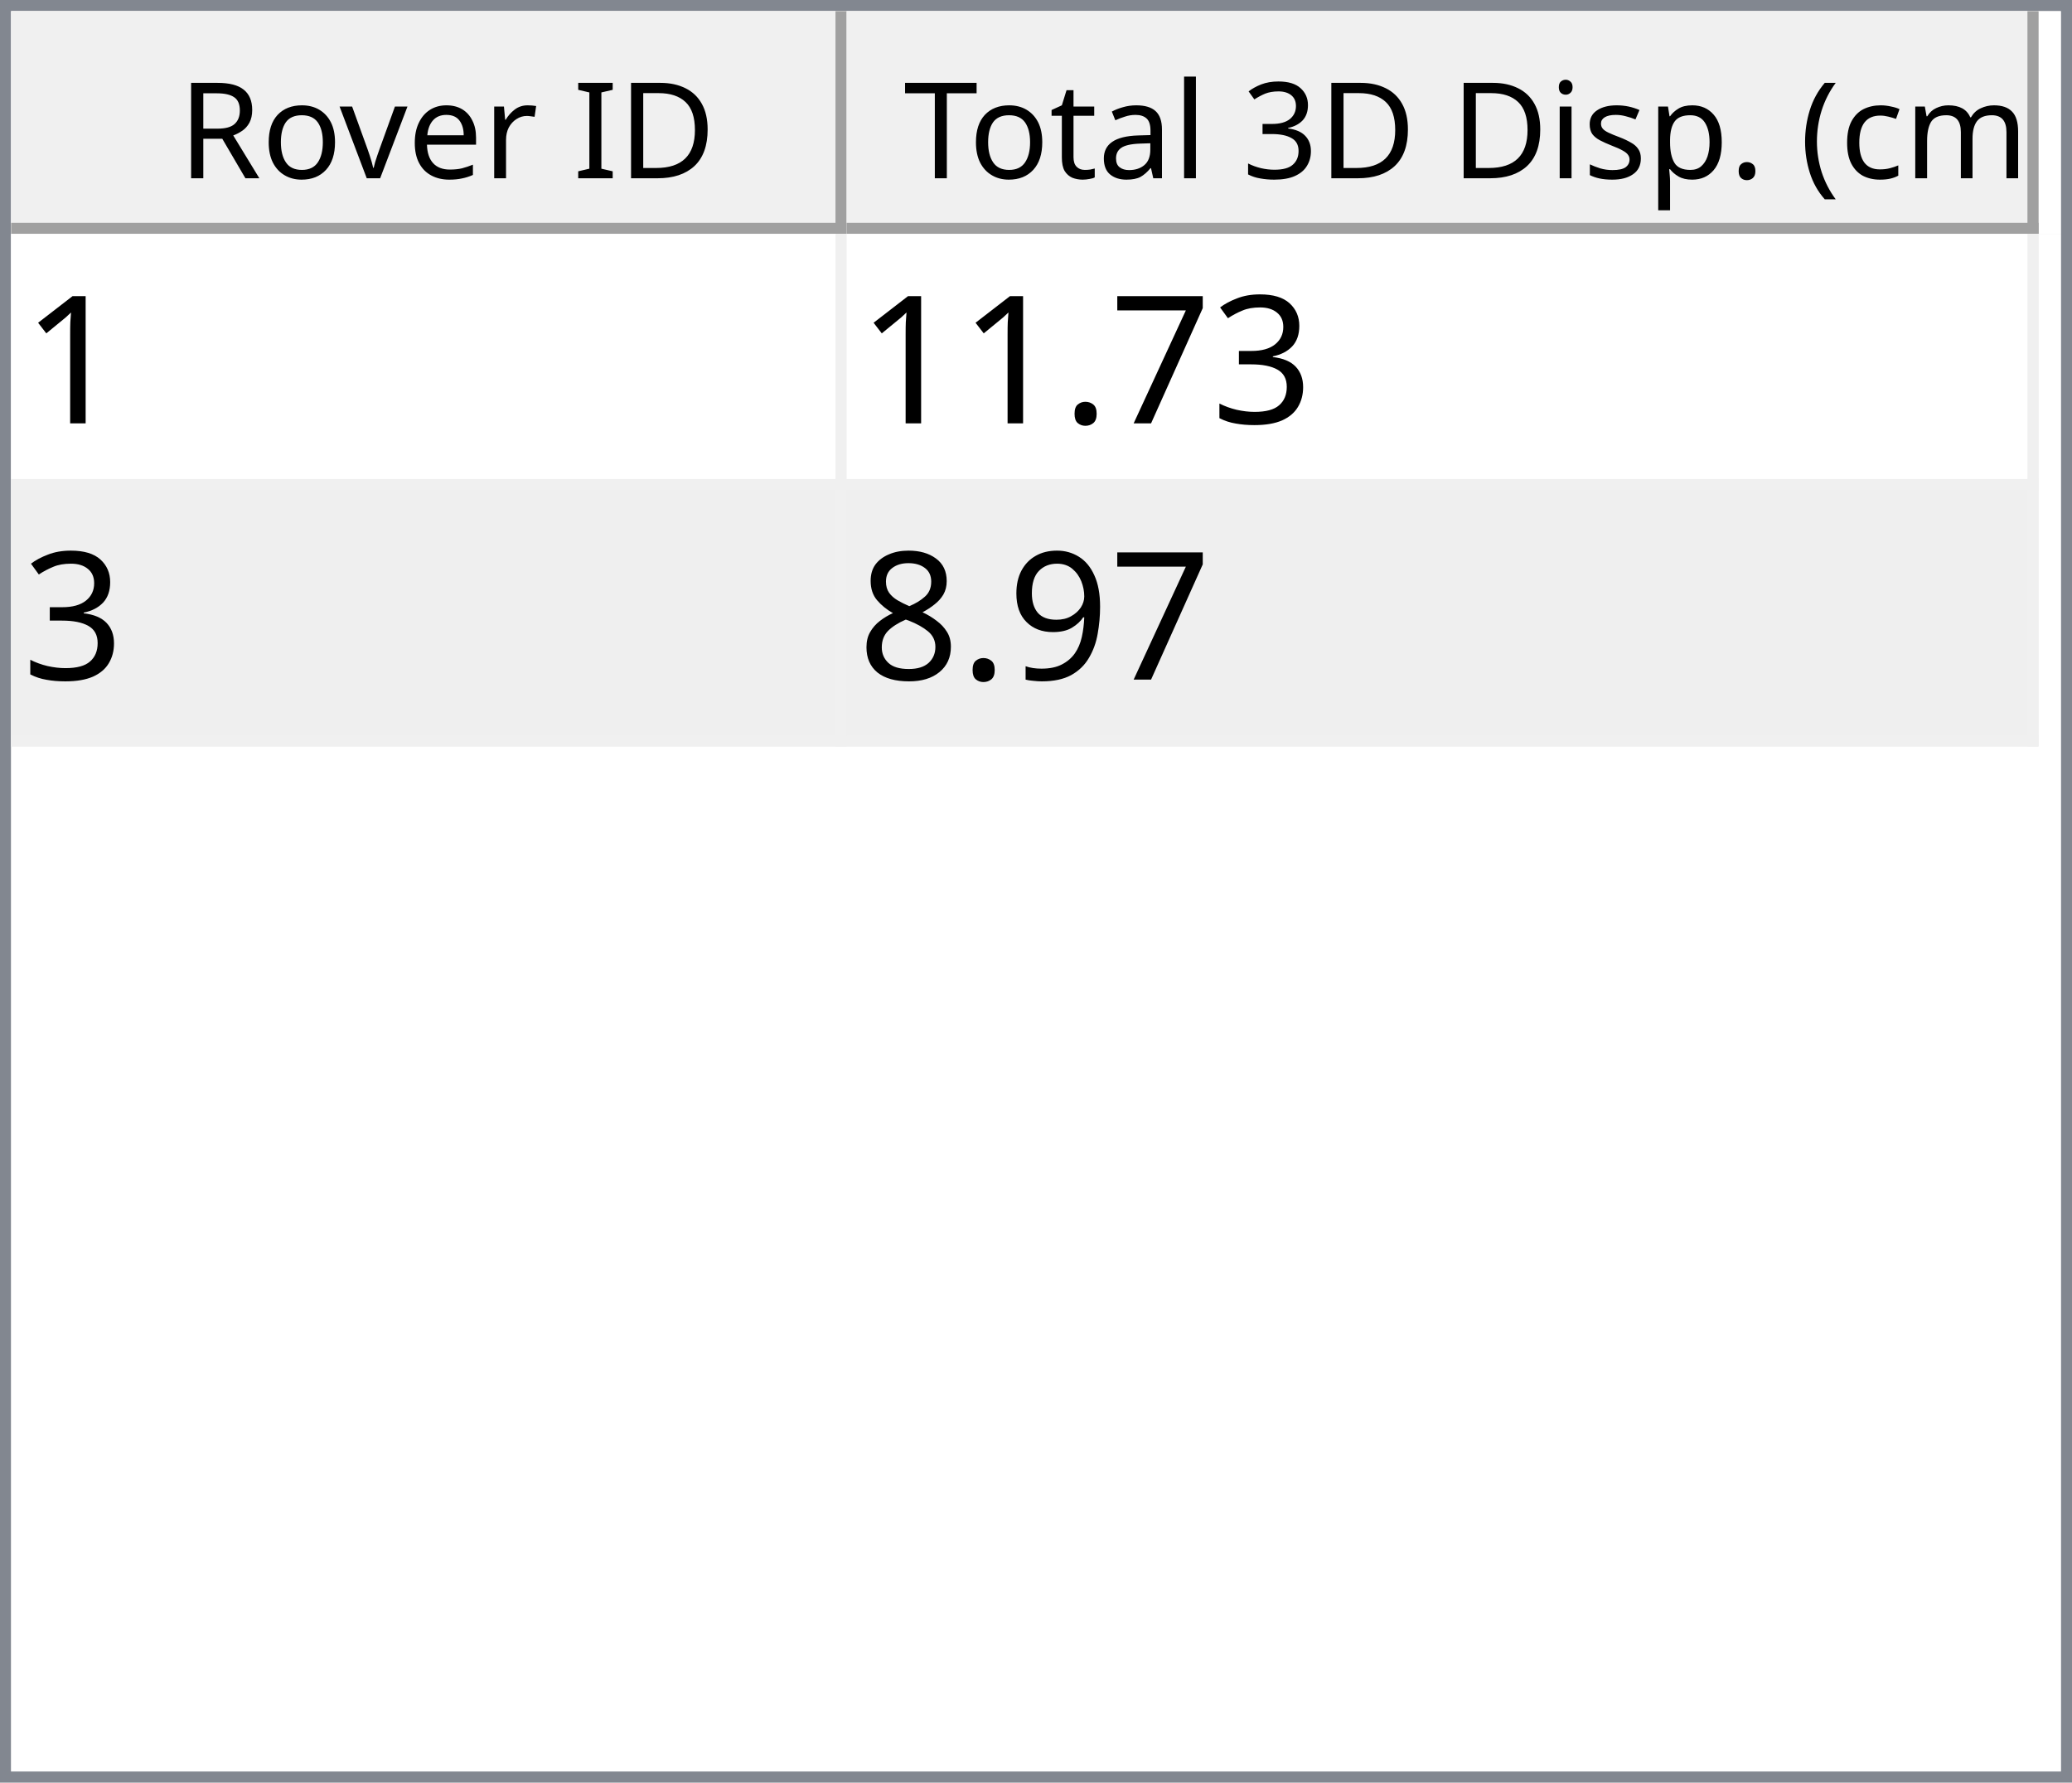
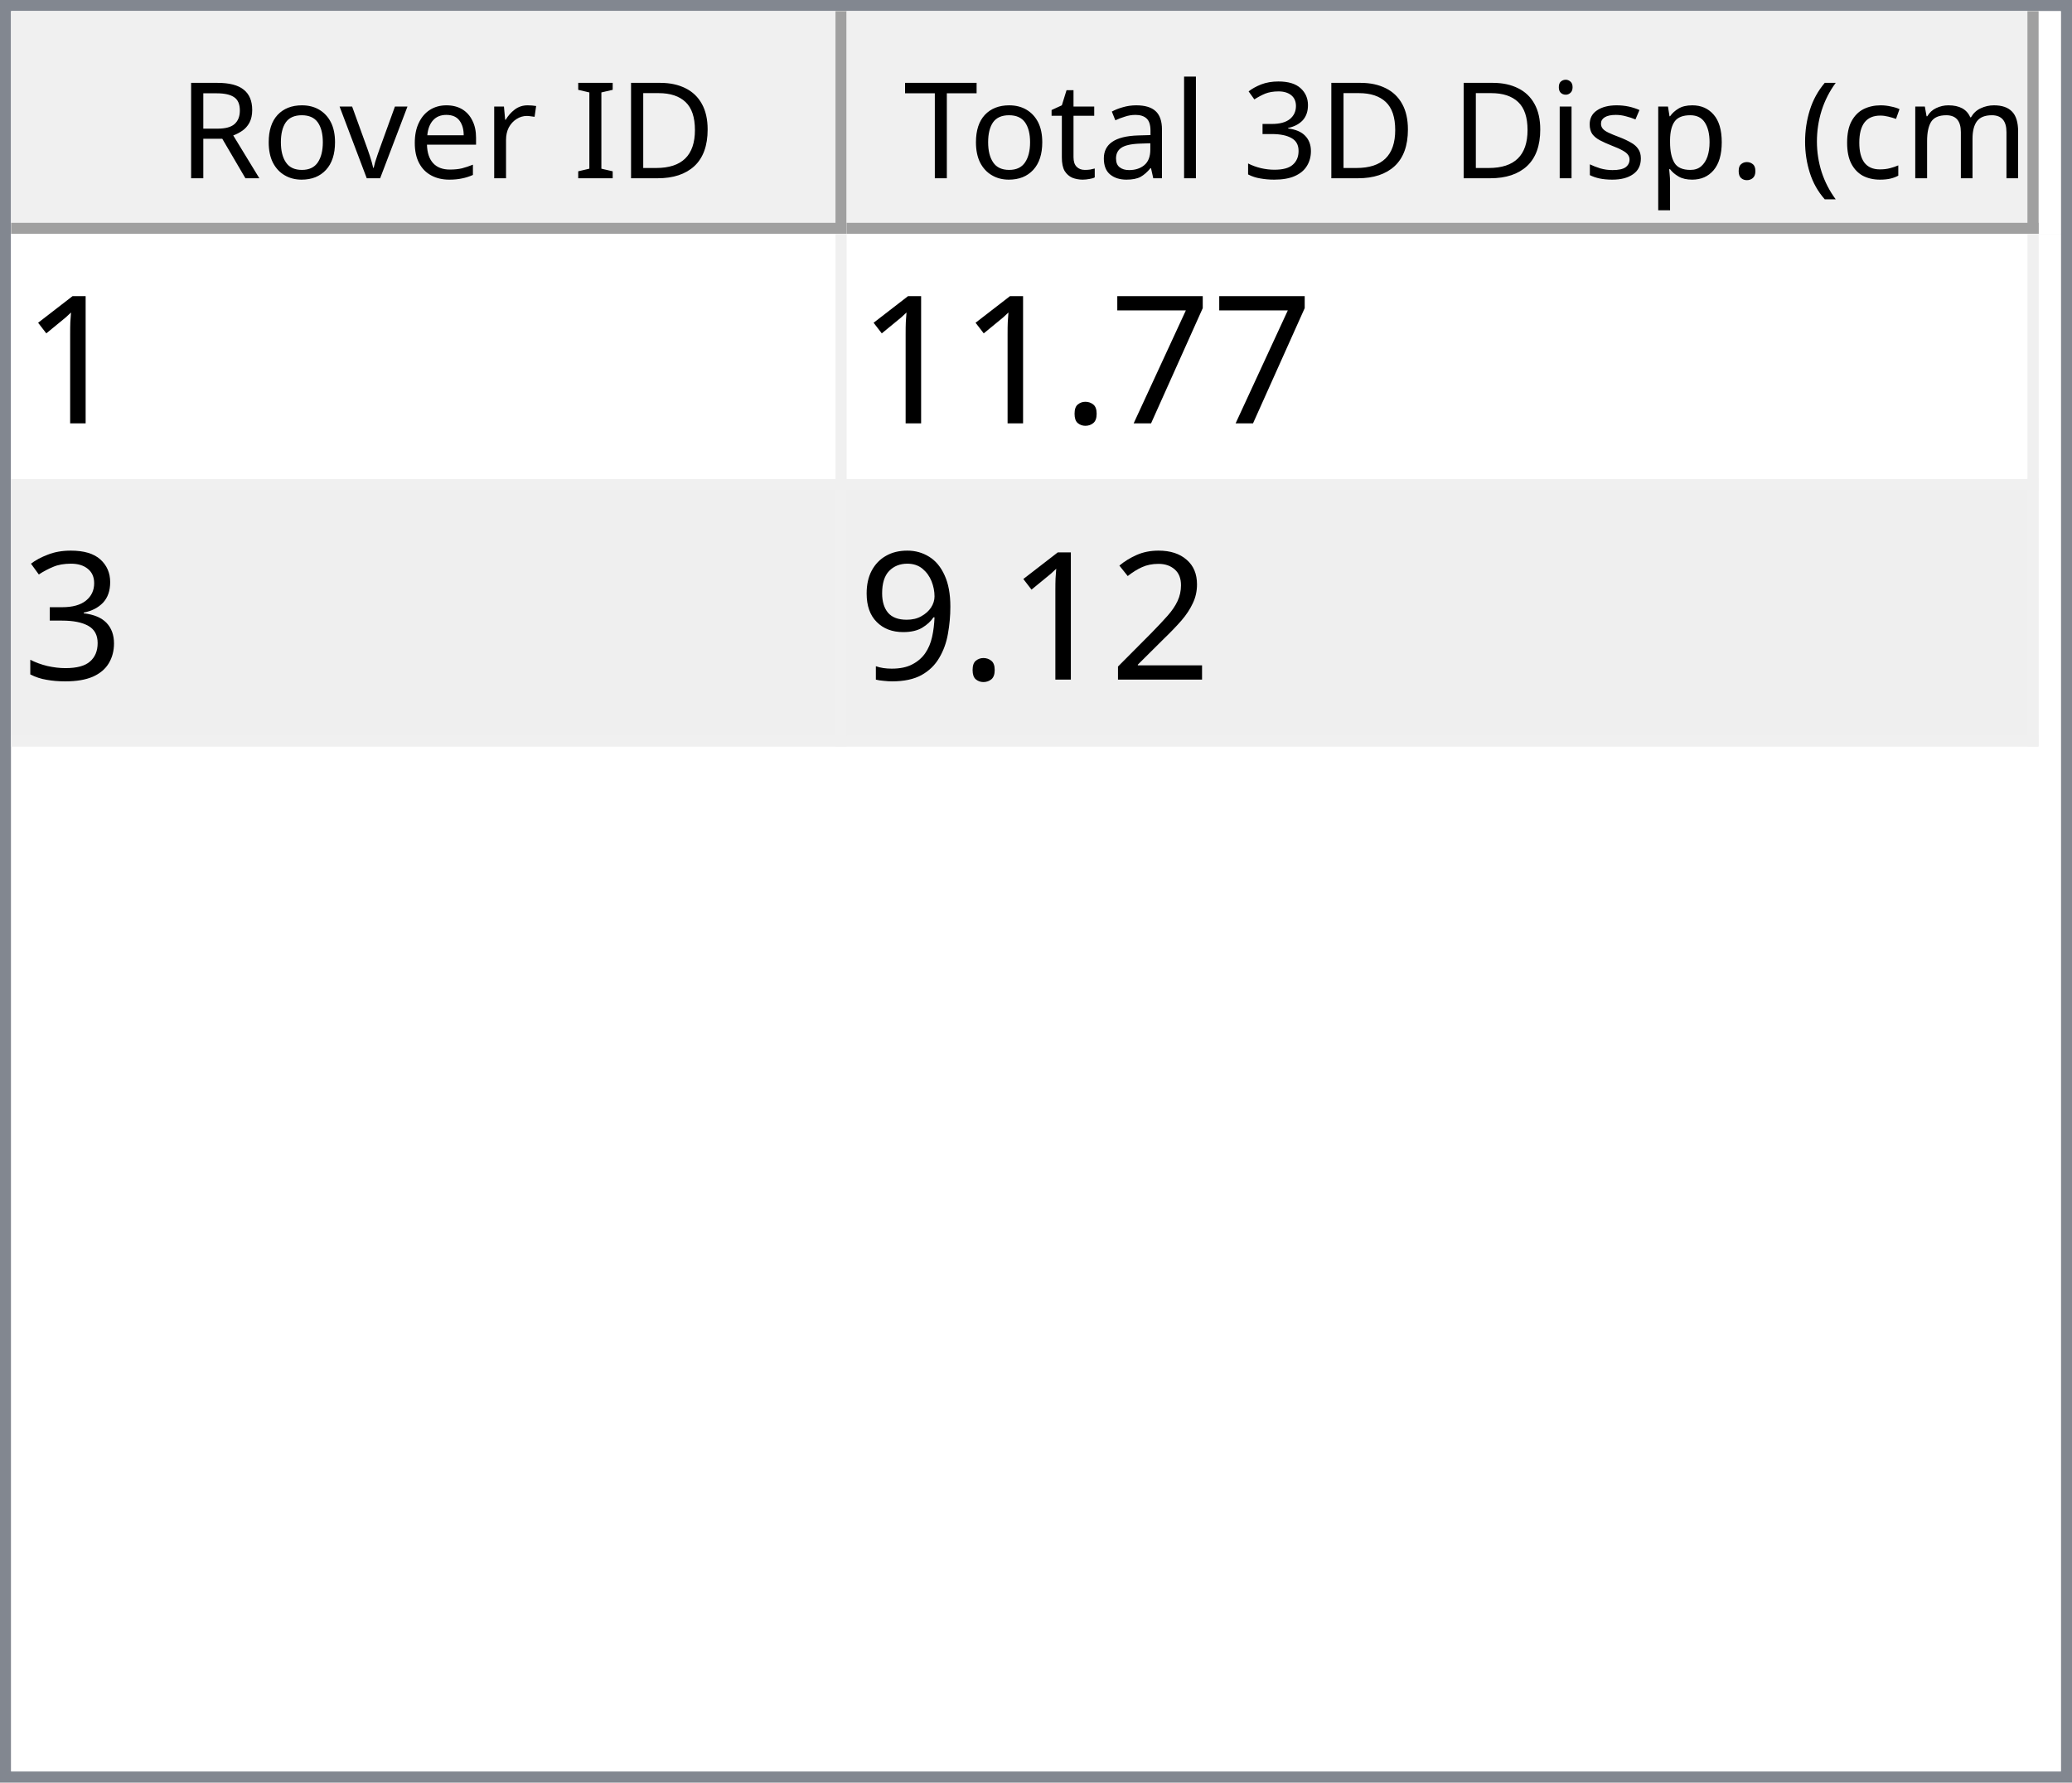
<svg xmlns="http://www.w3.org/2000/svg" style="fill-opacity:1; color-rendering:auto; color-interpolation:auto; text-rendering:auto; stroke:black; stroke-linecap:square; stroke-miterlimit:10; shape-rendering:auto; stroke-opacity:1; fill:black; stroke-dasharray:none; font-weight:normal; stroke-width:1; font-family:'Dialog'; font-style:normal; stroke-linejoin:miter; font-size:12px; stroke-dashoffset:0; image-rendering:auto;" width="186" height="160">
  <defs id="genericDefs" />
  <g>
    <defs id="defs1">
      <clipPath clipPathUnits="userSpaceOnUse" id="clipPath1">
        <path d="M0 0 L186 0 L186 160 L0 160 L0 0 Z" />
      </clipPath>
      <clipPath clipPathUnits="userSpaceOnUse" id="clipPath2">
        <path d="M0 0 L0 160 L186 160 L186 0 Z" />
      </clipPath>
      <clipPath clipPathUnits="userSpaceOnUse" id="clipPath3">
        <path d="M0 0 L0 20 L184 20 L184 0 Z" />
      </clipPath>
      <clipPath clipPathUnits="userSpaceOnUse" id="clipPath4">
        <path d="M0 0 L0 20 L75 20 L75 0 Z" />
      </clipPath>
      <clipPath clipPathUnits="userSpaceOnUse" id="clipPath5">
        <path d="M1 1 L1 19 L74 19 L74 1 Z" />
      </clipPath>
      <clipPath clipPathUnits="userSpaceOnUse" id="clipPath6">
        <path d="M0 0 L0 18 L73 18 L73 0 Z" />
      </clipPath>
      <clipPath clipPathUnits="userSpaceOnUse" id="clipPath7">
        <path d="M-0.5 -0.5 L-0.5 19.5 L74.5 19.5 L74.5 -0.5 Z" />
      </clipPath>
      <clipPath clipPathUnits="userSpaceOnUse" id="clipPath8">
        <path d="M0 0 L0 20 L107 20 L107 0 Z" />
      </clipPath>
      <clipPath clipPathUnits="userSpaceOnUse" id="clipPath9">
        <path d="M1 1 L1 19 L106 19 L106 1 Z" />
      </clipPath>
      <clipPath clipPathUnits="userSpaceOnUse" id="clipPath10">
        <path d="M0 0 L0 18 L105 18 L105 0 Z" />
      </clipPath>
      <clipPath clipPathUnits="userSpaceOnUse" id="clipPath11">
        <path d="M-0.5 -0.5 L-0.5 19.5 L106.5 19.5 L106.5 -0.5 Z" />
      </clipPath>
      <clipPath clipPathUnits="userSpaceOnUse" id="clipPath12">
        <path d="M0 0 L0 138 L184 138 L184 0 Z" />
      </clipPath>
      <clipPath clipPathUnits="userSpaceOnUse" id="clipPath13">
        <path d="M0 0 L0 46 L182 46 L182 0 Z" />
      </clipPath>
      <clipPath clipPathUnits="userSpaceOnUse" id="clipPath14">
        <path d="M-0.5 -0.5 L-0.5 45.5 L181.5 45.5 L181.5 -0.5 Z" />
      </clipPath>
      <clipPath clipPathUnits="userSpaceOnUse" id="clipPath15">
        <path d="M0 0 L0 22 L74 22 L74 0 Z" />
      </clipPath>
      <clipPath clipPathUnits="userSpaceOnUse" id="clipPath16">
        <path d="M0 0 L0 22 L106 22 L106 0 Z" />
      </clipPath>
      <font horiz-adv-x="64.551" id="font1">
        <font-face ascent="107.91" descent="25.098" units-per-em="100" style="font-style:normal; font-family:Segoe UI; font-weight:normal;" />
        <missing-glyph horiz-adv-x="64.551" d="M8.109 0 L8.109 68.266 L56.453 68.266 L56.453 0 L8.109 0 ZM15.328 7.234 L49.219 7.234 L49.219 61.031 L15.328 61.031 L15.328 7.234 Z" />
        <glyph unicode="D" horiz-adv-x="70.117" d="M9.188 0 L9.188 70.016 L28.516 70.016 Q65.531 70.016 65.531 35.891 Q65.531 19.672 55.25 9.836 Q44.969 0 27.734 0 L9.188 0 ZM17.391 62.594 L17.391 7.422 L27.828 7.422 Q41.609 7.422 49.273 14.797 Q56.938 22.172 56.938 35.688 Q56.938 62.594 28.328 62.594 L17.391 62.594 Z" />
        <glyph unicode="I" horiz-adv-x="26.611" d="M17.391 0 L9.188 0 L9.188 70.016 L17.391 70.016 L17.391 0 Z" />
        <glyph unicode=" " horiz-adv-x="27.393" d="" />
        <glyph unicode="r" horiz-adv-x="34.766" d="M34.188 41.891 Q32.078 43.5 28.125 43.5 Q23 43.5 19.555 38.672 Q16.109 33.844 16.109 25.484 L16.109 0 L8.109 0 L8.109 50 L16.109 50 L16.109 39.703 L16.312 39.703 Q18.016 44.969 21.531 47.922 Q25.047 50.875 29.391 50.875 Q32.516 50.875 34.188 50.203 L34.188 41.891 Z" />
        <glyph unicode="e" horiz-adv-x="52.295" d="M48.297 23 L12.984 23 Q13.188 14.656 17.484 10.109 Q21.781 5.562 29.297 5.562 Q37.75 5.562 44.828 11.141 L44.828 3.609 Q38.234 -1.172 27.391 -1.172 Q16.797 -1.172 10.742 5.641 Q4.688 12.453 4.688 24.812 Q4.688 36.469 11.305 43.82 Q17.922 51.172 27.734 51.172 Q37.547 51.172 42.922 44.828 Q48.297 38.484 48.297 27.203 L48.297 23 ZM40.094 29.781 Q40.047 36.719 36.75 40.578 Q33.453 44.438 27.594 44.438 Q21.922 44.438 17.969 40.383 Q14.016 36.328 13.094 29.781 L40.094 29.781 Z" />
        <glyph unicode="v" horiz-adv-x="47.9" d="M47.406 50 L27.484 0 L19.625 0 L0.688 50 L9.469 50 L22.172 13.672 Q23.578 9.672 23.922 6.688 L24.125 6.688 Q24.609 10.453 25.688 13.484 L38.969 50 L47.406 50 Z" />
        <glyph unicode="o" horiz-adv-x="58.594" d="M29 -1.172 Q17.922 -1.172 11.305 5.836 Q4.688 12.844 4.688 24.422 Q4.688 37.016 11.57 44.094 Q18.453 51.172 30.172 51.172 Q41.359 51.172 47.633 44.289 Q53.906 37.406 53.906 25.203 Q53.906 13.234 47.141 6.031 Q40.375 -1.172 29 -1.172 ZM29.594 44.438 Q21.875 44.438 17.383 39.188 Q12.891 33.938 12.891 24.703 Q12.891 15.828 17.43 10.695 Q21.969 5.562 29.594 5.562 Q37.359 5.562 41.531 10.594 Q45.703 15.625 45.703 24.906 Q45.703 34.281 41.531 39.359 Q37.359 44.438 29.594 44.438 Z" />
        <glyph unicode="R" horiz-adv-x="59.814" d="M59.375 0 L49.609 0 L37.891 19.625 Q36.281 22.359 34.766 24.289 Q33.25 26.219 31.664 27.438 Q30.078 28.656 28.25 29.219 Q26.422 29.781 24.125 29.781 L17.391 29.781 L17.391 0 L9.188 0 L9.188 70.016 L30.078 70.016 Q34.672 70.016 38.555 68.867 Q42.438 67.719 45.289 65.375 Q48.141 63.031 49.758 59.547 Q51.375 56.062 51.375 51.375 Q51.375 47.703 50.273 44.656 Q49.172 41.609 47.148 39.211 Q45.125 36.812 42.266 35.133 Q39.406 33.453 35.844 32.516 L35.844 32.328 Q37.594 31.547 38.891 30.547 Q40.188 29.547 41.359 28.18 Q42.531 26.812 43.68 25.078 Q44.828 23.344 46.234 21.047 L59.375 0 ZM17.391 62.594 L17.391 37.203 L28.516 37.203 Q31.594 37.203 34.203 38.133 Q36.812 39.062 38.719 40.797 Q40.625 42.531 41.703 45.047 Q42.781 47.562 42.781 50.688 Q42.781 56.297 39.141 59.445 Q35.5 62.594 28.609 62.594 L17.391 62.594 Z" />
        <glyph unicode=")" horiz-adv-x="30.176" d="M8.297 -15.922 L1.172 -15.922 Q16.406 2.344 16.406 26.812 Q16.406 51.469 1.078 70.016 L8.297 70.016 Q23.531 52.156 23.531 26.703 Q23.531 1.375 8.297 -15.922 Z" />
        <glyph unicode="m" horiz-adv-x="86.133" d="M79.109 0 L71.094 0 L71.094 28.719 Q71.094 37.016 68.531 40.727 Q65.969 44.438 59.906 44.438 Q54.781 44.438 51.195 39.75 Q47.609 35.062 47.609 28.516 L47.609 0 L39.594 0 L39.594 29.688 Q39.594 44.438 28.219 44.438 Q22.953 44.438 19.531 40.016 Q16.109 35.594 16.109 28.516 L16.109 0 L8.109 0 L8.109 50 L16.109 50 L16.109 42.094 L16.312 42.094 Q21.625 51.172 31.844 51.172 Q36.969 51.172 40.773 48.312 Q44.578 45.453 46 40.828 Q51.562 51.172 62.594 51.172 Q79.109 51.172 79.109 30.812 L79.109 0 Z" />
        <glyph unicode="c" horiz-adv-x="46.191" d="M42.188 2.297 Q36.422 -1.172 28.516 -1.172 Q17.828 -1.172 11.258 5.789 Q4.688 12.75 4.688 23.828 Q4.688 36.188 11.766 43.68 Q18.844 51.172 30.672 51.172 Q37.25 51.172 42.281 48.734 L42.281 40.531 Q36.719 44.438 30.375 44.438 Q22.703 44.438 17.797 38.945 Q12.891 33.453 12.891 24.516 Q12.891 15.719 17.508 10.641 Q22.125 5.562 29.891 5.562 Q36.422 5.562 42.188 9.906 L42.188 2.297 Z" />
        <glyph unicode="(" horiz-adv-x="30.176" d="M29.109 -15.922 L21.969 -15.922 Q6.844 1.375 6.844 26.703 Q6.844 52.156 21.969 70.016 L29.203 70.016 Q13.875 51.469 13.875 26.812 Q13.875 2.344 29.109 -15.922 Z" />
        <glyph unicode="." horiz-adv-x="21.68" d="M10.891 -1.078 Q8.641 -1.078 7.055 0.539 Q5.469 2.156 5.469 4.391 Q5.469 6.641 7.055 8.273 Q8.641 9.906 10.891 9.906 Q13.188 9.906 14.797 8.273 Q16.406 6.641 16.406 4.391 Q16.406 2.156 14.797 0.539 Q13.188 -1.078 10.891 -1.078 Z" />
        <glyph unicode="p" horiz-adv-x="58.789" d="M16.312 7.234 L16.109 7.234 L16.109 -23 L8.109 -23 L8.109 50 L16.109 50 L16.109 41.219 L16.312 41.219 Q22.219 51.172 33.594 51.172 Q43.266 51.172 48.688 44.461 Q54.109 37.75 54.109 26.469 Q54.109 13.922 48 6.375 Q41.891 -1.172 31.297 -1.172 Q21.578 -1.172 16.312 7.234 ZM16.109 27.391 L16.109 20.406 Q16.109 14.203 20.141 9.883 Q24.172 5.562 30.375 5.562 Q37.641 5.562 41.773 11.133 Q45.906 16.703 45.906 26.609 Q45.906 34.969 42.047 39.703 Q38.188 44.438 31.594 44.438 Q24.609 44.438 20.359 39.578 Q16.109 34.719 16.109 27.391 Z" />
        <glyph unicode="s" horiz-adv-x="42.432" d="M5.078 1.812 L5.078 10.406 Q11.625 5.562 19.484 5.562 Q30.031 5.562 30.031 12.594 Q30.031 14.594 29.125 15.992 Q28.219 17.391 26.68 18.461 Q25.141 19.531 23.07 20.383 Q21 21.234 18.609 22.172 Q15.281 23.484 12.766 24.828 Q10.25 26.172 8.57 27.859 Q6.891 29.547 6.031 31.695 Q5.172 33.844 5.172 36.719 Q5.172 40.234 6.789 42.945 Q8.406 45.656 11.086 47.484 Q13.766 49.312 17.211 50.242 Q20.656 51.172 24.312 51.172 Q30.812 51.172 35.938 48.922 L35.938 40.828 Q30.422 44.438 23.25 44.438 Q21 44.438 19.195 43.922 Q17.391 43.406 16.094 42.477 Q14.797 41.547 14.086 40.258 Q13.375 38.969 13.375 37.406 Q13.375 35.453 14.086 34.133 Q14.797 32.812 16.164 31.789 Q17.531 30.766 19.484 29.938 Q21.438 29.109 23.922 28.125 Q27.25 26.859 29.883 25.516 Q32.516 24.172 34.375 22.484 Q36.234 20.797 37.234 18.602 Q38.234 16.406 38.234 13.375 Q38.234 9.672 36.602 6.938 Q34.969 4.203 32.234 2.398 Q29.5 0.594 25.93 -0.289 Q22.359 -1.172 18.453 -1.172 Q10.75 -1.172 5.078 1.812 Z" />
        <glyph unicode="i" horiz-adv-x="24.219" d="M12.203 62.703 Q10.062 62.703 8.547 64.164 Q7.031 65.625 7.031 67.875 Q7.031 70.125 8.547 71.609 Q10.062 73.094 12.203 73.094 Q14.406 73.094 15.945 71.609 Q17.484 70.125 17.484 67.875 Q17.484 65.719 15.945 64.211 Q14.406 62.703 12.203 62.703 ZM16.109 0 L8.109 0 L8.109 50 L16.109 50 L16.109 0 Z" />
        <glyph unicode="3" horiz-adv-x="53.906" d="M46.531 19.828 Q46.531 15.094 44.75 11.211 Q42.969 7.328 39.719 4.57 Q36.469 1.812 31.93 0.297 Q27.391 -1.219 21.922 -1.219 Q11.922 -1.219 6 2.594 L6 11.188 Q13.094 5.609 22.219 5.609 Q25.875 5.609 28.828 6.539 Q31.781 7.469 33.906 9.227 Q36.031 10.984 37.18 13.477 Q38.328 15.969 38.328 19.094 Q38.328 32.812 18.797 32.812 L12.984 32.812 L12.984 39.594 L18.5 39.594 Q35.797 39.594 35.797 52.484 Q35.797 64.406 22.609 64.406 Q15.188 64.406 8.688 59.422 L8.688 67.188 Q15.375 71.188 24.609 71.188 Q29 71.188 32.57 69.969 Q36.141 68.75 38.68 66.555 Q41.219 64.359 42.609 61.281 Q44 58.203 44 54.5 Q44 40.672 30.031 36.719 L30.031 36.531 Q33.594 36.141 36.625 34.797 Q39.656 33.453 41.852 31.305 Q44.047 29.156 45.289 26.25 Q46.531 23.344 46.531 19.828 Z" />
        <glyph unicode="l" horiz-adv-x="24.219" d="M16.109 0 L8.109 0 L8.109 74.031 L16.109 74.031 L16.109 0 Z" />
        <glyph unicode="a" horiz-adv-x="50.879" d="M43.891 0 L35.891 0 L35.891 7.812 L35.688 7.812 Q30.469 -1.172 20.312 -1.172 Q12.844 -1.172 8.617 2.781 Q4.391 6.734 4.391 13.281 Q4.391 27.297 20.906 29.594 L35.891 31.688 Q35.891 44.438 25.594 44.438 Q16.547 44.438 9.281 38.281 L9.281 46.484 Q16.656 51.172 26.266 51.172 Q43.891 51.172 43.891 32.516 L43.891 0 ZM35.891 25.297 L23.828 23.641 Q18.266 22.859 15.43 20.875 Q12.594 18.891 12.594 13.875 Q12.594 10.203 15.211 7.883 Q17.828 5.562 22.172 5.562 Q28.125 5.562 32.008 9.742 Q35.891 13.922 35.891 20.312 L35.891 25.297 Z" />
        <glyph unicode="t" horiz-adv-x="33.887" d="M31.297 0.484 Q28.469 -1.078 23.828 -1.078 Q10.688 -1.078 10.688 13.578 L10.688 43.172 L2.094 43.172 L2.094 50 L10.688 50 L10.688 62.203 L18.703 64.797 L18.703 50 L31.297 50 L31.297 43.172 L18.703 43.172 L18.703 14.984 Q18.703 9.969 20.414 7.82 Q22.125 5.672 26.078 5.672 Q29.109 5.672 31.297 7.328 L31.297 0.484 Z" />
        <glyph unicode="T" horiz-adv-x="52.393" d="M50.594 62.594 L30.375 62.594 L30.375 0 L22.172 0 L22.172 62.594 L2 62.594 L2 70.016 L50.594 70.016 L50.594 62.594 Z" />
      </font>
      <font horiz-adv-x="75.0" id="font2">
        <font-face ascent="100.537" descent="21.973" units-per-em="100" style="font-style:normal; font-family:sans-serif; font-weight:normal;" />
        <missing-glyph horiz-adv-x="75.0" d="M12.5 0 L12.5 62.5 L62.5 62.5 L62.5 0 L12.5 0 ZM14.062 1.562 L60.938 1.562 L60.938 60.938 L14.062 60.938 L14.062 1.562 Z" />
        <glyph unicode="1" horiz-adv-x="55.615" d="M37.25 0 L28.469 0 L28.469 56 Q25.297 52.984 20.141 49.953 Q14.984 46.922 10.891 45.406 L10.891 53.906 Q18.266 57.375 23.781 62.305 Q29.297 67.234 31.594 71.875 L37.25 71.875 L37.25 0 Z" />
-         <glyph unicode="3" horiz-adv-x="55.615" d="M4.203 18.891 L12.984 20.062 Q14.5 12.594 18.141 9.297 Q21.781 6 27 6 Q33.203 6 37.477 10.297 Q41.75 14.594 41.75 20.953 Q41.75 27 37.797 30.93 Q33.844 34.859 27.734 34.859 Q25.25 34.859 21.531 33.891 L22.516 41.609 Q23.391 41.5 23.922 41.5 Q29.547 41.5 34.039 44.43 Q38.531 47.359 38.531 53.469 Q38.531 58.297 35.258 61.477 Q31.984 64.656 26.812 64.656 Q21.688 64.656 18.266 61.43 Q14.844 58.203 13.875 51.766 L5.078 53.328 Q6.688 62.156 12.398 67.016 Q18.109 71.875 26.609 71.875 Q32.469 71.875 37.398 69.359 Q42.328 66.844 44.945 62.5 Q47.562 58.156 47.562 53.266 Q47.562 48.641 45.07 44.828 Q42.578 41.016 37.703 38.766 Q44.047 37.312 47.562 32.695 Q51.078 28.078 51.078 21.141 Q51.078 11.766 44.242 5.25 Q37.406 -1.266 26.953 -1.266 Q17.531 -1.266 11.305 4.352 Q5.078 9.969 4.203 18.891 Z" />
        <glyph unicode="7" horiz-adv-x="55.615" d="M4.734 62.203 L4.734 70.656 L51.078 70.656 L51.078 63.812 Q44.234 56.547 37.523 44.484 Q30.812 32.422 27.156 19.672 Q24.516 10.688 23.781 0 L14.75 0 Q14.891 8.453 18.062 20.414 Q21.234 32.375 27.172 43.484 Q33.109 54.594 39.797 62.203 L4.734 62.203 Z" />
        <glyph unicode="." horiz-adv-x="27.783" d="M9.078 0 L9.078 10.016 L19.094 10.016 L19.094 0 L9.078 0 Z" />
+         <glyph unicode="3" horiz-adv-x="55.615" d="M4.203 18.891 L12.984 20.062 Q14.5 12.594 18.141 9.297 Q21.781 6 27 6 Q33.203 6 37.477 10.297 Q41.75 14.594 41.75 20.953 Q41.75 27 37.797 30.93 Q33.844 34.859 27.734 34.859 Q25.25 34.859 21.531 33.891 L22.516 41.609 Q23.391 41.5 23.922 41.5 Q29.547 41.5 34.039 44.43 Q38.531 47.359 38.531 53.469 Q38.531 58.297 35.258 61.477 Q31.984 64.656 26.812 64.656 Q21.688 64.656 18.266 61.43 Q14.844 58.203 13.875 51.766 L5.078 53.328 Q6.688 62.156 12.398 67.016 Q18.109 71.875 26.609 71.875 Q32.469 71.875 37.398 69.359 Q42.328 66.844 44.945 62.5 Q47.562 58.156 47.562 53.266 Q47.562 48.641 45.07 44.828 Q42.578 41.016 37.703 38.766 Q44.047 37.312 47.562 32.695 Q51.078 28.078 51.078 21.141 Q51.078 11.766 44.242 5.25 Q37.406 -1.266 26.953 -1.266 Q17.531 -1.266 11.305 4.352 Q5.078 9.969 4.203 18.891 Z" />
+         <glyph unicode="2" horiz-adv-x="55.615" d="M50.344 8.453 L50.344 0 L3.031 0 Q2.938 3.172 4.047 6.109 Q5.859 10.938 9.836 15.625 Q13.812 20.312 21.344 26.469 Q33.016 36.031 37.117 41.625 Q41.219 47.219 41.219 52.203 Q41.219 57.422 37.477 61.008 Q33.734 64.594 27.734 64.594 Q21.391 64.594 17.578 60.789 Q13.766 56.984 13.719 50.25 L4.688 51.172 Q5.609 61.281 11.664 66.578 Q17.719 71.875 27.938 71.875 Q38.234 71.875 44.242 66.164 Q50.25 60.453 50.25 52 Q50.25 47.703 48.492 43.555 Q46.734 39.406 42.656 34.812 Q38.578 30.219 29.109 22.219 Q21.188 15.578 18.945 13.211 Q16.703 10.844 15.234 8.453 L50.344 8.453 Z" />
        <glyph unicode="9" horiz-adv-x="55.615" d="M5.469 16.547 L13.922 17.328 Q14.984 11.375 18.016 8.688 Q21.047 6 25.781 6 Q29.828 6 32.883 7.859 Q35.938 9.719 37.891 12.82 Q39.844 15.922 41.164 21.195 Q42.484 26.469 42.484 31.938 Q42.484 32.516 42.438 33.688 Q39.797 29.5 35.234 26.883 Q30.672 24.266 25.344 24.266 Q16.453 24.266 10.305 30.711 Q4.156 37.156 4.156 47.703 Q4.156 58.594 10.578 65.234 Q17 71.875 26.656 71.875 Q33.641 71.875 39.43 68.117 Q45.219 64.359 48.219 57.398 Q51.219 50.438 51.219 37.25 Q51.219 23.531 48.242 15.406 Q45.266 7.281 39.383 3.031 Q33.5 -1.219 25.594 -1.219 Q17.188 -1.219 11.867 3.445 Q6.547 8.109 5.469 16.547 ZM41.453 48.141 Q41.453 55.719 37.43 60.156 Q33.406 64.594 27.734 64.594 Q21.875 64.594 17.531 59.812 Q13.188 55.031 13.188 47.406 Q13.188 40.578 17.312 36.305 Q21.438 32.031 27.484 32.031 Q33.594 32.031 37.523 36.305 Q41.453 40.578 41.453 48.141 Z" />
-         <glyph unicode="8" horiz-adv-x="55.615" d="M17.672 38.812 Q12.203 40.828 9.57 44.539 Q6.938 48.25 6.938 53.422 Q6.938 61.234 12.555 66.555 Q18.172 71.875 27.484 71.875 Q36.859 71.875 42.578 66.43 Q48.297 60.984 48.297 53.172 Q48.297 48.188 45.68 44.508 Q43.062 40.828 37.75 38.812 Q44.344 36.672 47.781 31.883 Q51.219 27.094 51.219 20.453 Q51.219 11.281 44.727 5.031 Q38.234 -1.219 27.641 -1.219 Q17.047 -1.219 10.547 5.055 Q4.047 11.328 4.047 20.703 Q4.047 27.688 7.594 32.398 Q11.141 37.109 17.672 38.812 ZM15.922 53.719 Q15.922 48.641 19.195 45.414 Q22.469 42.188 27.688 42.188 Q32.766 42.188 36.016 45.383 Q39.266 48.578 39.266 53.219 Q39.266 58.062 35.914 61.359 Q32.562 64.656 27.594 64.656 Q22.562 64.656 19.242 61.43 Q15.922 58.203 15.922 53.719 ZM13.094 20.656 Q13.094 16.891 14.875 13.375 Q16.656 9.859 20.172 7.93 Q23.688 6 27.734 6 Q34.031 6 38.133 10.055 Q42.234 14.109 42.234 20.359 Q42.234 26.703 38.016 30.859 Q33.797 35.016 27.438 35.016 Q21.234 35.016 17.164 30.914 Q13.094 26.812 13.094 20.656 Z" />
      </font>
    </defs>
    <g style="fill:white; stroke:white;">
      <rect x="0" y="0" width="186" style="clip-path:url(#clipPath1); stroke:none;" height="160" />
    </g>
    <g style="fill:white; text-rendering:optimizeSpeed; color-rendering:optimizeSpeed; image-rendering:optimizeSpeed; shape-rendering:crispEdges; stroke:white; color-interpolation:sRGB;">
      <rect x="0" width="186" height="160" y="0" style="stroke:none;" />
      <path style="stroke:none;" d="M0 160 L186 160 L186 0 L0 0 Z" />
    </g>
    <g style="fill:rgb(240,240,240); font-family:'Segoe UI'; stroke:rgb(240,240,240);">
      <rect x="0" y="0" width="186" style="clip-path:url(#clipPath2); stroke:none;" height="160" />
    </g>
    <g style="fill:rgb(130,135,144); font-family:'Segoe UI'; stroke:rgb(130,135,144);">
      <path d="M0 0 L186 0 L186 160 L0 160 L0 0 ZM1 1 L185 1 L185 159 L1 159 L1 1 Z" style="fill-rule:evenodd; clip-path:url(#clipPath2); stroke:none;" />
    </g>
    <g style="fill:white; font-family:'Segoe UI'; stroke:white;" transform="translate(1,1)">
      <rect x="0" y="0" width="184" style="clip-path:url(#clipPath3); stroke:none;" height="20" />
    </g>
    <g style="fill:rgb(240,240,240); font-family:'Segoe UI'; stroke:rgb(240,240,240);" transform="translate(1,1)">
      <rect x="0" y="0" width="75" style="clip-path:url(#clipPath4); stroke:none;" height="20" />
    </g>
    <g style="font-family:'Segoe UI';" transform="translate(2,2)">
      <text x="14" xml:space="preserve" y="14" style="clip-path:url(#clipPath6); stroke:none;">Rover ID</text>
    </g>
    <g style="fill:rgb(160,160,160); font-family:'Segoe UI'; stroke:rgb(160,160,160); stroke-linejoin:bevel;" transform="translate(1.5,1.5)">
      <line x1="74" x2="74" y1="0" style="fill:none; clip-path:url(#clipPath7);" y2="19" />
    </g>
    <g style="fill:rgb(160,160,160); font-family:'Segoe UI'; stroke:rgb(160,160,160); stroke-linejoin:bevel;" transform="matrix(1,0,0,1,1,1) translate(0.5,0.5)">
      <line x1="0" x2="74" y1="19" style="fill:none; clip-path:url(#clipPath7);" y2="19" />
    </g>
    <g style="fill:rgb(240,240,240); font-family:'Segoe UI'; stroke:rgb(240,240,240);" transform="translate(76,1)">
      <rect x="0" y="0" width="107" style="clip-path:url(#clipPath8); stroke:none;" height="20" />
    </g>
    <g style="font-family:'Segoe UI';" transform="translate(77,2)">
      <text x="1" xml:space="preserve" y="14" style="clip-path:url(#clipPath10); stroke:none;"> Total 3D Disp. (cm)</text>
    </g>
    <g style="fill:rgb(160,160,160); font-family:'Segoe UI'; stroke:rgb(160,160,160); stroke-linejoin:bevel;" transform="translate(76.5,1.5)">
      <line x1="106" x2="106" y1="0" style="fill:none; clip-path:url(#clipPath11);" y2="19" />
    </g>
    <g style="fill:rgb(160,160,160); font-family:'Segoe UI'; stroke:rgb(160,160,160); stroke-linejoin:bevel;" transform="matrix(1,0,0,1,76,1) translate(0.5,0.5)">
      <line x1="0" x2="106" y1="19" style="fill:none; clip-path:url(#clipPath11);" y2="19" />
    </g>
    <g style="fill:white; font-family:'Segoe UI'; stroke:white;" transform="translate(1,21)">
      <rect x="0" y="0" width="184" style="clip-path:url(#clipPath12); stroke:none;" height="138" />
    </g>
    <g style="fill:rgb(240,240,240); font-size:16px; font-family:sans-serif; stroke:rgb(240,240,240);" transform="translate(1,21)">
      <rect x="0" y="0" width="182" style="clip-path:url(#clipPath13); stroke:none;" height="46" />
      <line transform="translate(0.5,0.5)" x1="0" x2="181" y1="22" style="clip-path:url(#clipPath14); fill:none; stroke-linejoin:bevel;" y2="22" />
    </g>
    <g transform="matrix(1,0,0,1,1,21) translate(0.5,0.5)" style="fill:rgb(240,240,240); font-size:16px; font-family:sans-serif; stroke:rgb(240,240,240); stroke-linejoin:bevel;">
      <line x1="0" x2="181" y1="45" style="fill:none; clip-path:url(#clipPath14);" y2="45" />
    </g>
    <g transform="matrix(1,0,0,1,1,21) translate(0.5,0.5)" style="fill:rgb(240,240,240); font-size:16px; font-family:sans-serif; stroke:rgb(240,240,240); stroke-linejoin:bevel;">
      <line x1="74" x2="74" y1="0" style="fill:none; clip-path:url(#clipPath14);" y2="45" />
    </g>
    <g transform="matrix(1,0,0,1,1,21) translate(0.5,0.5)" style="fill:rgb(240,240,240); font-size:16px; font-family:sans-serif; stroke:rgb(240,240,240); stroke-linejoin:bevel;">
      <line x1="181" x2="181" y1="0" style="fill:none; clip-path:url(#clipPath14);" y2="45" />
    </g>
    <g style="fill:white; font-size:16px; font-family:sans-serif; stroke:white;" transform="matrix(1,0,0,1,1,21)">
      <rect x="0" y="0" width="74" style="clip-path:url(#clipPath15); stroke:none;" height="22" />
      <text x="1" y="17" style="fill:black; clip-path:url(#clipPath15); stroke:none;" xml:space="preserve">1</text>
    </g>
    <g style="fill:white; font-size:16px; font-family:sans-serif; stroke:white;" transform="matrix(1,0,0,1,1,21) translate(75,0)">
      <rect x="0" y="0" width="106" style="clip-path:url(#clipPath16); stroke:none;" height="22" />
-       <text x="1" y="17" style="fill:black; clip-path:url(#clipPath16); stroke:none;" xml:space="preserve">11.73</text>
+       <text x="1" y="17" style="fill:black; clip-path:url(#clipPath16); stroke:none;" xml:space="preserve">11.77</text>
    </g>
    <g style="fill:rgb(239,239,239); font-size:16px; font-family:sans-serif; stroke:rgb(239,239,239);" transform="matrix(1,0,0,1,1,21) translate(0,23)">
      <rect x="0" y="0" width="74" style="clip-path:url(#clipPath15); stroke:none;" height="22" />
      <text x="1" y="17" style="fill:black; clip-path:url(#clipPath15); stroke:none;" xml:space="preserve">3</text>
    </g>
    <g style="fill:rgb(239,239,239); font-size:16px; font-family:sans-serif; stroke:rgb(239,239,239);" transform="matrix(1,0,0,1,1,21) translate(75,23)">
      <rect x="0" y="0" width="106" style="clip-path:url(#clipPath16); stroke:none;" height="22" />
-       <text x="1" y="17" style="fill:black; clip-path:url(#clipPath16); stroke:none;" xml:space="preserve">8.97</text>
+       <text x="1" y="17" style="fill:black; clip-path:url(#clipPath16); stroke:none;" xml:space="preserve">9.12</text>
    </g>
  </g>
</svg>
